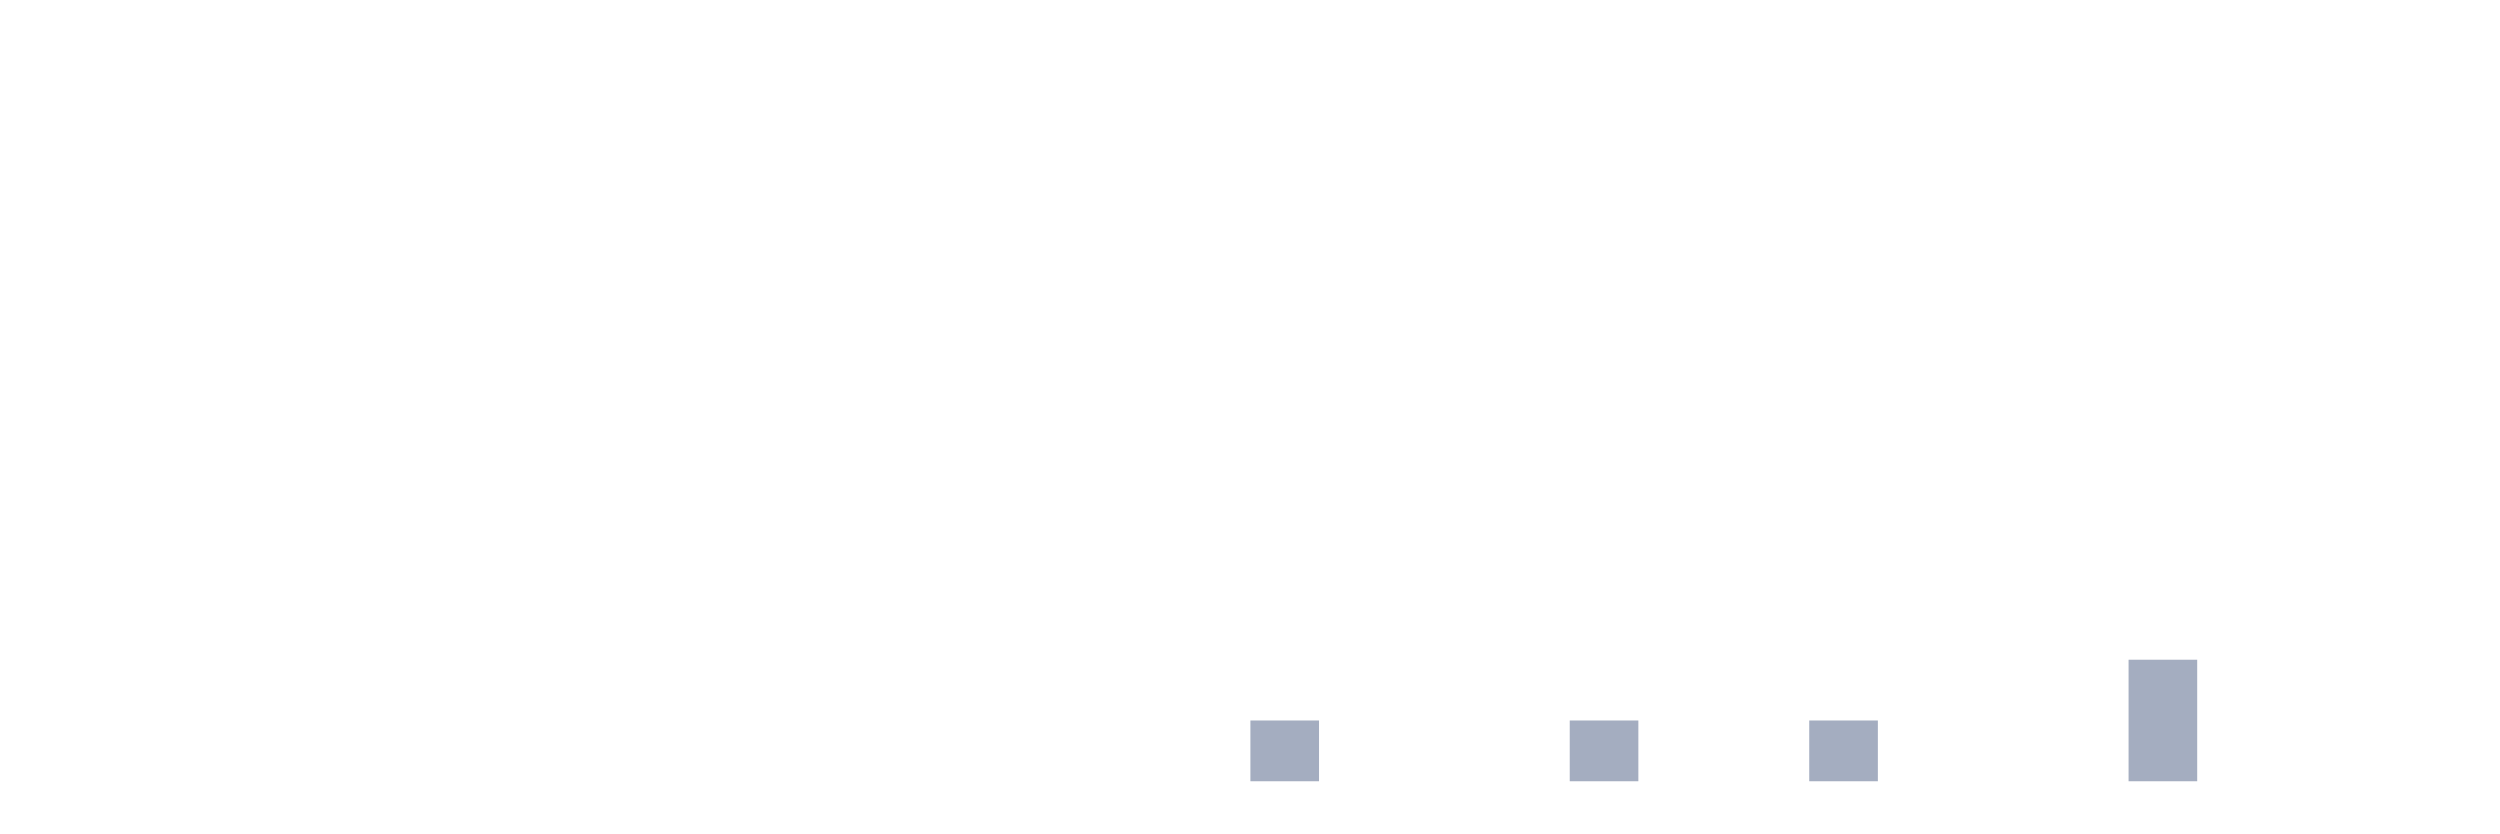
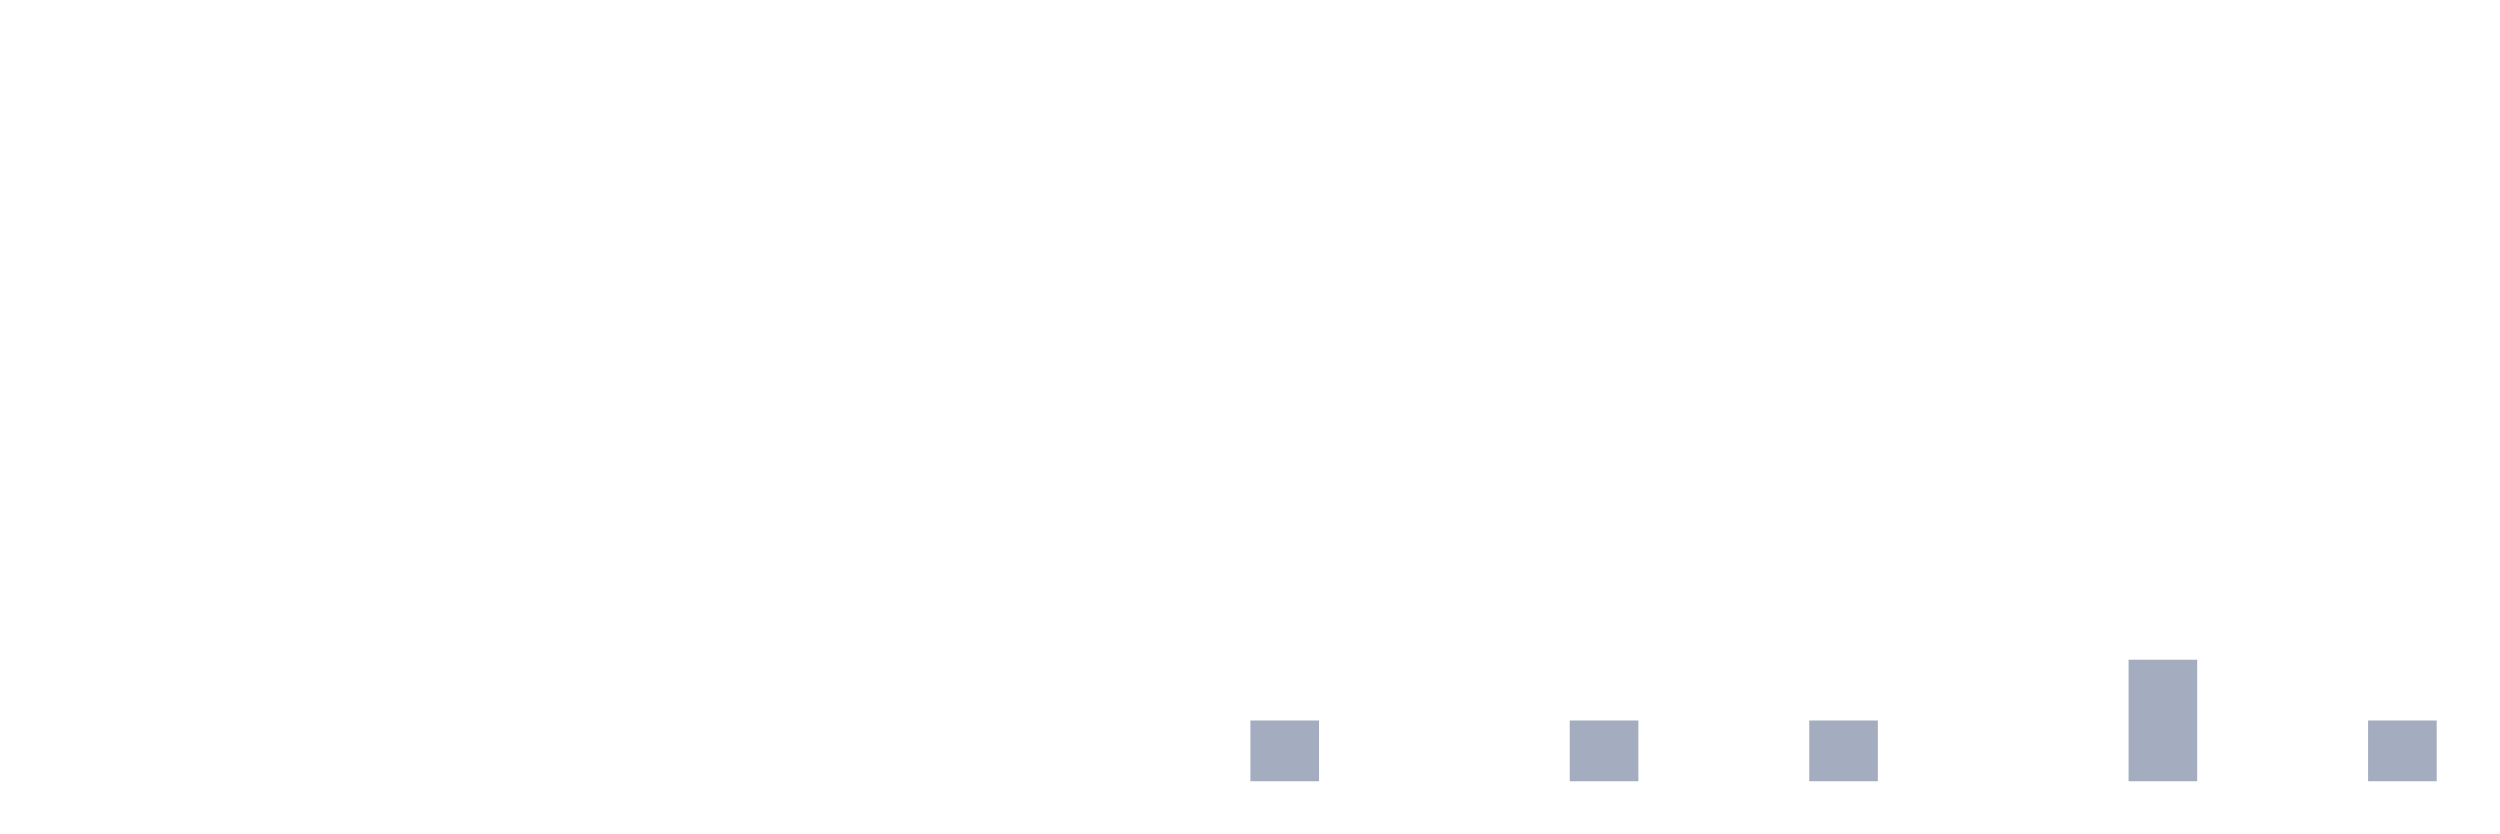
<svg xmlns="http://www.w3.org/2000/svg" viewBox="0 0 480 160">
  <g transform="translate(10,10)">
    <rect class="bar" x="0.153" width="13.175" y="140" height="0" fill="rgb(164,173,192)" />
    <rect class="bar" x="15.482" width="13.175" y="140" height="0" fill="rgb(164,173,192)" />
    <rect class="bar" x="30.81" width="13.175" y="140" height="0" fill="rgb(164,173,192)" />
    <rect class="bar" x="46.138" width="13.175" y="140" height="0" fill="rgb(164,173,192)" />
    <rect class="bar" x="61.466" width="13.175" y="140" height="0" fill="rgb(164,173,192)" />
    <rect class="bar" x="76.794" width="13.175" y="140" height="0" fill="rgb(164,173,192)" />
    <rect class="bar" x="92.123" width="13.175" y="140" height="0" fill="rgb(164,173,192)" />
    <rect class="bar" x="107.451" width="13.175" y="140" height="0" fill="rgb(164,173,192)" />
    <rect class="bar" x="122.779" width="13.175" y="140" height="0" fill="rgb(164,173,192)" />
    <rect class="bar" x="138.107" width="13.175" y="140" height="0" fill="rgb(164,173,192)" />
    <rect class="bar" x="153.436" width="13.175" y="140" height="0" fill="rgb(164,173,192)" />
    <rect class="bar" x="168.764" width="13.175" y="140" height="0" fill="rgb(164,173,192)" />
    <rect class="bar" x="184.092" width="13.175" y="140" height="0" fill="rgb(164,173,192)" />
    <rect class="bar" x="199.42" width="13.175" y="140" height="0" fill="rgb(164,173,192)" />
    <rect class="bar" x="214.748" width="13.175" y="140" height="0" fill="rgb(164,173,192)" />
    <rect class="bar" x="230.077" width="13.175" y="128.333" height="11.667" fill="rgb(164,173,192)" />
    <rect class="bar" x="245.405" width="13.175" y="140" height="0" fill="rgb(164,173,192)" />
    <rect class="bar" x="260.733" width="13.175" y="140" height="0" fill="rgb(164,173,192)" />
    <rect class="bar" x="276.061" width="13.175" y="140" height="0" fill="rgb(164,173,192)" />
    <rect class="bar" x="291.39" width="13.175" y="128.333" height="11.667" fill="rgb(164,173,192)" />
    <rect class="bar" x="306.718" width="13.175" y="140" height="0" fill="rgb(164,173,192)" />
    <rect class="bar" x="322.046" width="13.175" y="140" height="0" fill="rgb(164,173,192)" />
    <rect class="bar" x="337.374" width="13.175" y="128.333" height="11.667" fill="rgb(164,173,192)" />
    <rect class="bar" x="352.702" width="13.175" y="140" height="0" fill="rgb(164,173,192)" />
    <rect class="bar" x="368.031" width="13.175" y="140" height="0" fill="rgb(164,173,192)" />
    <rect class="bar" x="383.359" width="13.175" y="140" height="0" fill="rgb(164,173,192)" />
    <rect class="bar" x="398.687" width="13.175" y="116.667" height="23.333" fill="rgb(164,173,192)" />
    <rect class="bar" x="414.015" width="13.175" y="140" height="0" fill="rgb(164,173,192)" />
    <rect class="bar" x="429.344" width="13.175" y="140" height="0" fill="rgb(164,173,192)" />
-     <rect class="bar" x="444.672" width="13.175" y="140" height="0" fill="rgb(164,173,192)" />
+     <rect class="bar" x="444.672" width="13.175" y="128.333" height="11.667" fill="rgb(164,173,192)" />
  </g>
</svg>
